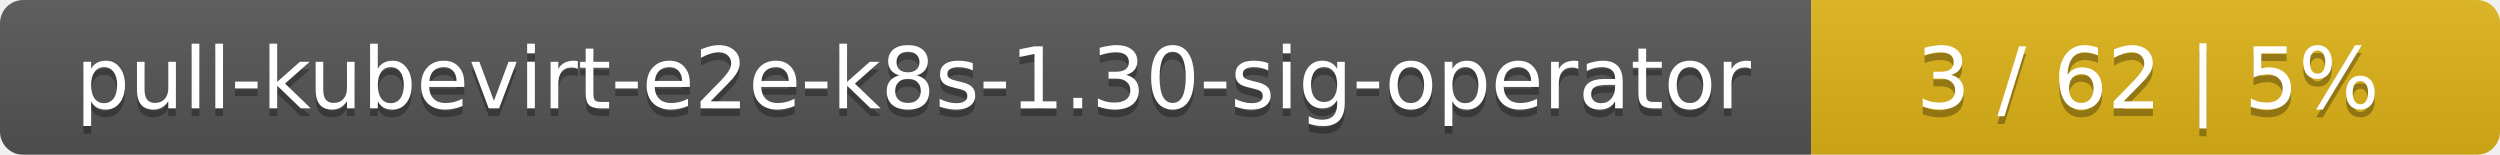
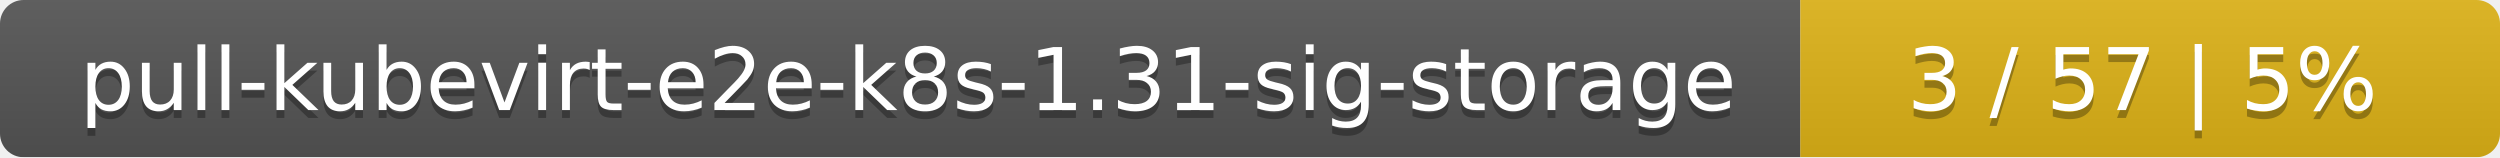
- <svg xmlns="http://www.w3.org/2000/svg" width="323" height="20">
+ <svg xmlns="http://www.w3.org/2000/svg" width="318" height="20">
  <linearGradient id="smooth" x2="0" y2="100%">
    <stop offset="0" stop-color="#bbb" stop-opacity=".1" />
    <stop offset="1" stop-opacity=".1" />
  </linearGradient>
  <mask id="round">
-     <rect width="323" height="20" rx="3" fill="#fff" />
+     <rect width="318" height="20" rx="3" fill="#fff" />
  </mask>
  <g mask="url(#round)">
-     <rect width="234" height="20" fill="#555" />
-     <rect x="234" width="89" height="20" fill="#dfb317" />
-     <rect width="323" height="20" fill="url(#smooth)" />
+     <rect width="229" height="20" fill="#555" />
+     <rect x="229" width="89" height="20" fill="#dfb317" />
+     <rect width="318" height="20" fill="url(#smooth)" />
  </g>
  <g fill="#fff" text-anchor="middle" font-family="DejaVu Sans,Verdana,Geneva,sans-serif" font-size="11">
-     <text x="118" y="15" fill="#010101" fill-opacity=".3">pull-kubevirt-e2e-k8s-1.30-sig-operator</text>
-     <text x="118" y="14">pull-kubevirt-e2e-k8s-1.30-sig-operator</text>
-     <text x="277.5" y="15" fill="#010101" fill-opacity=".3">3 / 62    |    5%</text>
-     <text x="277.5" y="14">3 / 62    |    5%</text>
+     <text x="115.5" y="15" fill="#010101" fill-opacity=".3">pull-kubevirt-e2e-k8s-1.31-sig-storage</text>
+     <text x="115.5" y="14">pull-kubevirt-e2e-k8s-1.31-sig-storage</text>
+     <text x="272.5" y="15" fill="#010101" fill-opacity=".3">3 / 57    |    5%</text>
+     <text x="272.5" y="14">3 / 57    |    5%</text>
  </g>
</svg>
